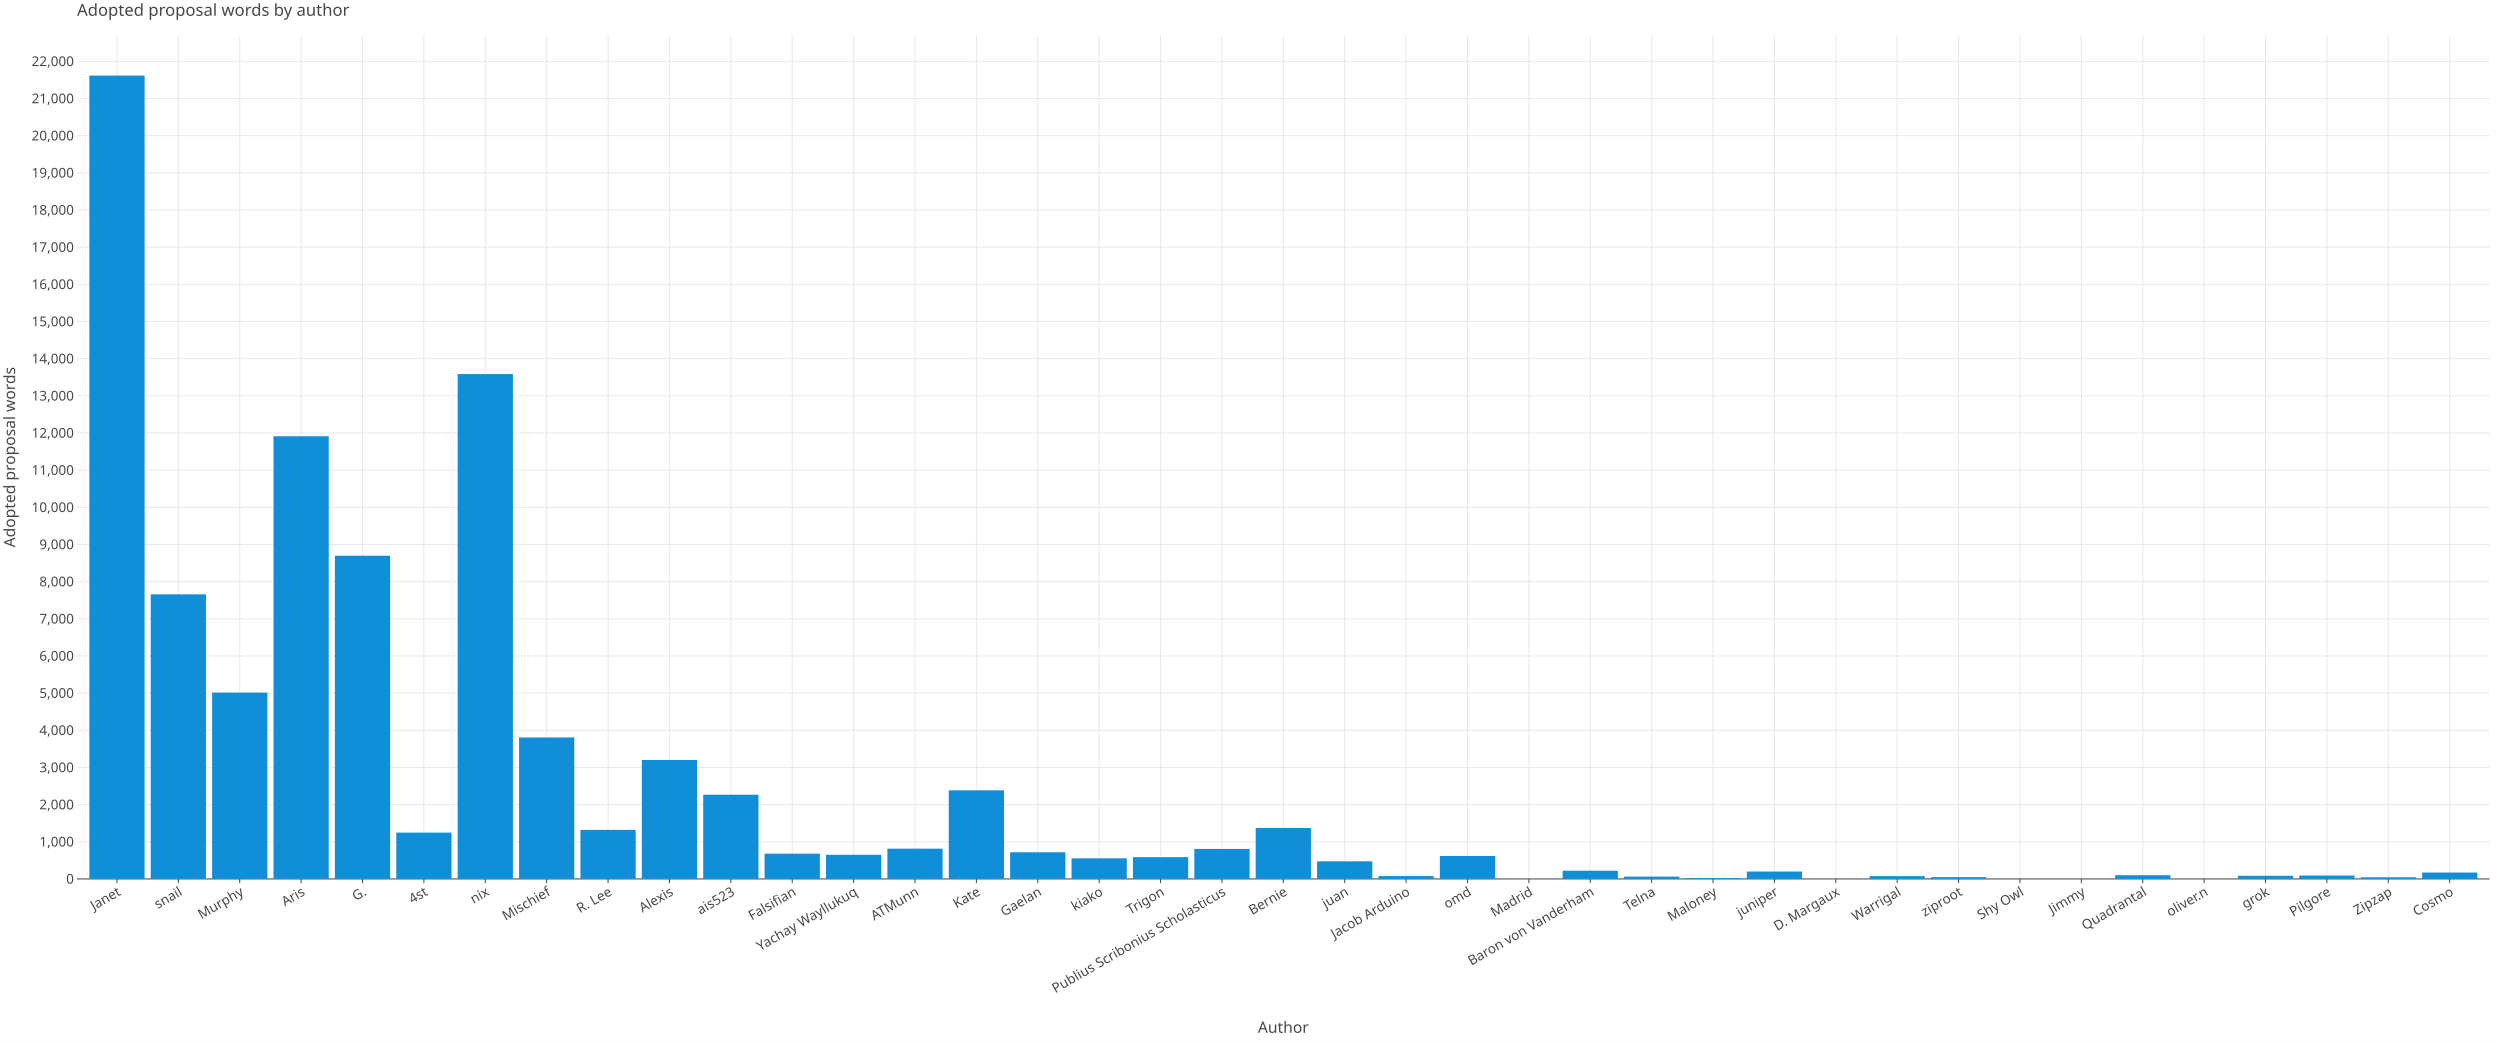
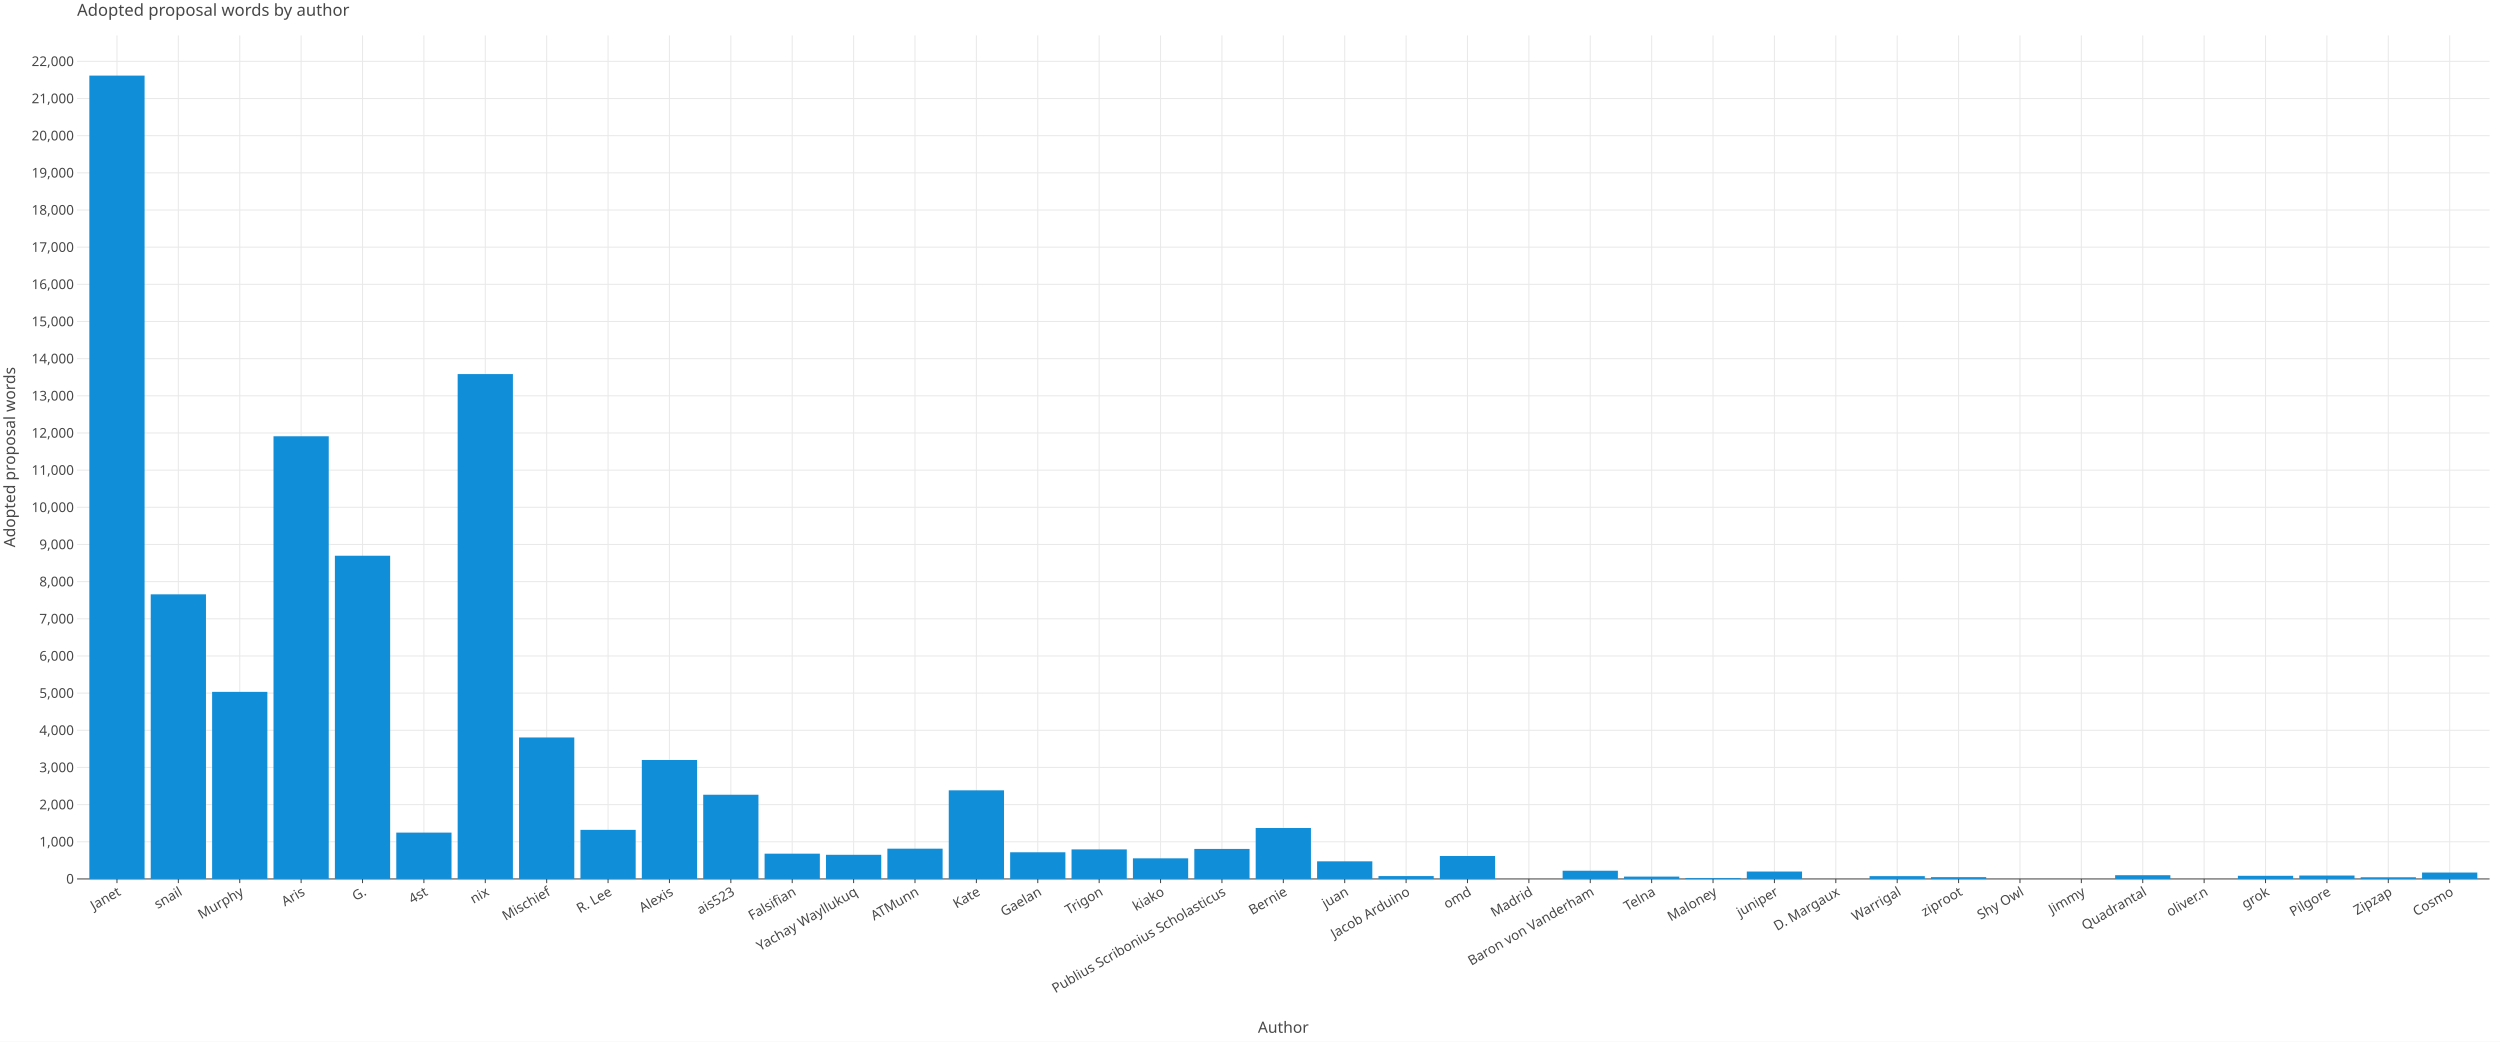
<svg xmlns="http://www.w3.org/2000/svg" class="plt-container" width="2400.0" height="1000.0">
  <style type="text/css">
  .plt-container {
   font-family: Lucida Grande, sans-serif;
   user-select: none;
   -webkit-user-select: none;
   -moz-user-select: none;
   -ms-user-select: none;
}
text {
   text-rendering: optimizeLegibility;
}
- #p9Zk47v .plot-title {
+ #pVWwPuy .plot-title {
   fill: #474747;
   font-family: Lucida Grande, sans-serif;
   font-size: 16.0px;
   font-weight: normal;
   font-style: normal;   
}
- #p9Zk47v .plot-subtitle {
+ #pVWwPuy .plot-subtitle {
   fill: #474747;
   font-family: Lucida Grande, sans-serif;
   font-size: 15.0px;
   font-weight: normal;
   font-style: normal;   
}
- #p9Zk47v .plot-caption {
-    fill: #474747;
-    font-family: Lucida Grande, sans-serif;
-    font-size: 13.0px;
-    font-weight: normal;
-    font-style: normal;   
- }
- #p9Zk47v .legend-title {
+ #pVWwPuy .plot-caption {
+    fill: #474747;
+    font-family: Lucida Grande, sans-serif;
+    font-size: 13.0px;
+    font-weight: normal;
+    font-style: normal;   
+ }
+ #pVWwPuy .legend-title {
   fill: #474747;
   font-family: Lucida Grande, sans-serif;
   font-size: 15.0px;
   font-weight: normal;
   font-style: normal;   
}
- #p9Zk47v .legend-item {
-    fill: #474747;
-    font-family: Lucida Grande, sans-serif;
-    font-size: 13.0px;
-    font-weight: normal;
-    font-style: normal;   
- }
- #p9Zk47v .axis-title-x {
+ #pVWwPuy .legend-item {
+    fill: #474747;
+    font-family: Lucida Grande, sans-serif;
+    font-size: 13.0px;
+    font-weight: normal;
+    font-style: normal;   
+ }
+ #pVWwPuy .axis-title-x {
   fill: #474747;
   font-family: Lucida Grande, sans-serif;
   font-size: 15.0px;
   font-weight: normal;
   font-style: normal;   
}
- #p9Zk47v .axis-text-x {
-    fill: #474747;
-    font-family: Lucida Grande, sans-serif;
-    font-size: 13.0px;
-    font-weight: normal;
-    font-style: normal;   
- }
- #dMBGFkx .axis-tooltip-text-x {
+ #pVWwPuy .axis-text-x {
+    fill: #474747;
+    font-family: Lucida Grande, sans-serif;
+    font-size: 13.0px;
+    font-weight: normal;
+    font-style: normal;   
+ }
+ #dYrwVwf .axis-tooltip-text-x {
   fill: #ffffff;
   font-family: Lucida Grande, sans-serif;
   font-size: 13.0px;
   font-weight: normal;
   font-style: normal;   
}
- #p9Zk47v .axis-title-y {
+ #pVWwPuy .axis-title-y {
   fill: #474747;
   font-family: Lucida Grande, sans-serif;
   font-size: 15.0px;
   font-weight: normal;
   font-style: normal;   
}
- #p9Zk47v .axis-text-y {
-    fill: #474747;
-    font-family: Lucida Grande, sans-serif;
-    font-size: 13.0px;
-    font-weight: normal;
-    font-style: normal;   
- }
- #dMBGFkx .axis-tooltip-text-y {
+ #pVWwPuy .axis-text-y {
+    fill: #474747;
+    font-family: Lucida Grande, sans-serif;
+    font-size: 13.0px;
+    font-weight: normal;
+    font-style: normal;   
+ }
+ #dYrwVwf .axis-tooltip-text-y {
   fill: #ffffff;
   font-family: Lucida Grande, sans-serif;
   font-size: 13.0px;
   font-weight: normal;
   font-style: normal;   
}
- #p9Zk47v .facet-strip-text-x {
-    fill: #474747;
-    font-family: Lucida Grande, sans-serif;
-    font-size: 13.0px;
-    font-weight: normal;
-    font-style: normal;   
- }
- #p9Zk47v .facet-strip-text-y {
-    fill: #474747;
-    font-family: Lucida Grande, sans-serif;
-    font-size: 13.0px;
-    font-weight: normal;
-    font-style: normal;   
- }
- #dMBGFkx .tooltip-text {
-    fill: #474747;
-    font-family: Lucida Grande, sans-serif;
-    font-size: 13.0px;
-    font-weight: normal;
-    font-style: normal;   
- }
- #dMBGFkx .tooltip-title {
+ #pVWwPuy .facet-strip-text-x {
+    fill: #474747;
+    font-family: Lucida Grande, sans-serif;
+    font-size: 13.0px;
+    font-weight: normal;
+    font-style: normal;   
+ }
+ #pVWwPuy .facet-strip-text-y {
+    fill: #474747;
+    font-family: Lucida Grande, sans-serif;
+    font-size: 13.0px;
+    font-weight: normal;
+    font-style: normal;   
+ }
+ #dYrwVwf .tooltip-text {
+    fill: #474747;
+    font-family: Lucida Grande, sans-serif;
+    font-size: 13.0px;
+    font-weight: normal;
+    font-style: normal;   
+ }
+ #dYrwVwf .tooltip-title {
   fill: #474747;
   font-family: Lucida Grande, sans-serif;
   font-size: 13.0px;
   font-weight: bold;
   font-style: normal;   
}
- #dMBGFkx .tooltip-label {
+ #dYrwVwf .tooltip-label {
   fill: #474747;
   font-family: Lucida Grande, sans-serif;
   font-size: 13.0px;
   font-weight: bold;
   font-style: normal;   
}

  </style>
-   <g id="p9Zk47v">
+   <g id="pVWwPuy">
    <rect x="0.0" y="0.0" height="1000.0" width="2400.0" stroke="rgb(71,71,71)" stroke-opacity="1.0" stroke-width="0.0" fill="rgb(255,255,255)" fill-opacity="1.0">
    </rect>
    <g transform="translate(23.0 34.0 ) ">
      <g transform="translate(50.97652 809.7774 ) ">
        <line x1="38.306" y1="-0.0" x2="38.306" y2="-809.777" stroke="rgb(233,233,233)" stroke-opacity="1.0" stroke-width="1.0">
        </line>
        <line x1="97.238" y1="-0.0" x2="97.238" y2="-809.777" stroke="rgb(233,233,233)" stroke-opacity="1.0" stroke-width="1.0">
        </line>
        <line x1="156.17" y1="-0.0" x2="156.17" y2="-809.777" stroke="rgb(233,233,233)" stroke-opacity="1.0" stroke-width="1.0">
        </line>
        <line x1="215.101" y1="-0.0" x2="215.101" y2="-809.777" stroke="rgb(233,233,233)" stroke-opacity="1.0" stroke-width="1.0">
        </line>
        <line x1="274.033" y1="-0.0" x2="274.033" y2="-809.777" stroke="rgb(233,233,233)" stroke-opacity="1.0" stroke-width="1.0">
        </line>
        <line x1="332.965" y1="-0.0" x2="332.965" y2="-809.777" stroke="rgb(233,233,233)" stroke-opacity="1.0" stroke-width="1.0">
        </line>
        <line x1="391.897" y1="-0.0" x2="391.897" y2="-809.777" stroke="rgb(233,233,233)" stroke-opacity="1.0" stroke-width="1.0">
        </line>
        <line x1="450.829" y1="-0.0" x2="450.829" y2="-809.777" stroke="rgb(233,233,233)" stroke-opacity="1.0" stroke-width="1.0">
        </line>
        <line x1="509.761" y1="-0.0" x2="509.761" y2="-809.777" stroke="rgb(233,233,233)" stroke-opacity="1.0" stroke-width="1.0">
        </line>
        <line x1="568.693" y1="-0.0" x2="568.693" y2="-809.777" stroke="rgb(233,233,233)" stroke-opacity="1.0" stroke-width="1.0">
        </line>
        <line x1="627.625" y1="-0.0" x2="627.625" y2="-809.777" stroke="rgb(233,233,233)" stroke-opacity="1.0" stroke-width="1.0">
        </line>
        <line x1="686.557" y1="-0.0" x2="686.557" y2="-809.777" stroke="rgb(233,233,233)" stroke-opacity="1.0" stroke-width="1.0">
        </line>
        <line x1="745.488" y1="-0.0" x2="745.488" y2="-809.777" stroke="rgb(233,233,233)" stroke-opacity="1.0" stroke-width="1.0">
        </line>
        <line x1="804.42" y1="-0.0" x2="804.42" y2="-809.777" stroke="rgb(233,233,233)" stroke-opacity="1.0" stroke-width="1.0">
        </line>
        <line x1="863.352" y1="-0.0" x2="863.352" y2="-809.777" stroke="rgb(233,233,233)" stroke-opacity="1.0" stroke-width="1.0">
        </line>
        <line x1="922.284" y1="-0.0" x2="922.284" y2="-809.777" stroke="rgb(233,233,233)" stroke-opacity="1.0" stroke-width="1.0">
        </line>
        <line x1="981.216" y1="-0.0" x2="981.216" y2="-809.777" stroke="rgb(233,233,233)" stroke-opacity="1.0" stroke-width="1.0">
        </line>
        <line x1="1040.148" y1="-0.0" x2="1040.148" y2="-809.777" stroke="rgb(233,233,233)" stroke-opacity="1.0" stroke-width="1.0">
        </line>
        <line x1="1099.08" y1="-0.0" x2="1099.08" y2="-809.777" stroke="rgb(233,233,233)" stroke-opacity="1.0" stroke-width="1.0">
        </line>
        <line x1="1158.012" y1="-0.0" x2="1158.012" y2="-809.777" stroke="rgb(233,233,233)" stroke-opacity="1.0" stroke-width="1.0">
        </line>
        <line x1="1216.944" y1="-0.0" x2="1216.944" y2="-809.777" stroke="rgb(233,233,233)" stroke-opacity="1.0" stroke-width="1.0">
        </line>
        <line x1="1275.876" y1="-0.0" x2="1275.876" y2="-809.777" stroke="rgb(233,233,233)" stroke-opacity="1.0" stroke-width="1.0">
        </line>
        <line x1="1334.807" y1="-0.0" x2="1334.807" y2="-809.777" stroke="rgb(233,233,233)" stroke-opacity="1.0" stroke-width="1.0">
        </line>
        <line x1="1393.739" y1="-0.0" x2="1393.739" y2="-809.777" stroke="rgb(233,233,233)" stroke-opacity="1.0" stroke-width="1.0">
        </line>
        <line x1="1452.671" y1="-0.0" x2="1452.671" y2="-809.777" stroke="rgb(233,233,233)" stroke-opacity="1.0" stroke-width="1.0">
        </line>
        <line x1="1511.603" y1="-0.0" x2="1511.603" y2="-809.777" stroke="rgb(233,233,233)" stroke-opacity="1.0" stroke-width="1.0">
        </line>
        <line x1="1570.535" y1="-0.0" x2="1570.535" y2="-809.777" stroke="rgb(233,233,233)" stroke-opacity="1.0" stroke-width="1.0">
        </line>
        <line x1="1629.467" y1="-0.0" x2="1629.467" y2="-809.777" stroke="rgb(233,233,233)" stroke-opacity="1.0" stroke-width="1.0">
        </line>
        <line x1="1688.399" y1="-0.0" x2="1688.399" y2="-809.777" stroke="rgb(233,233,233)" stroke-opacity="1.0" stroke-width="1.0">
        </line>
        <line x1="1747.331" y1="-0.0" x2="1747.331" y2="-809.777" stroke="rgb(233,233,233)" stroke-opacity="1.0" stroke-width="1.0">
        </line>
        <line x1="1806.263" y1="-0.0" x2="1806.263" y2="-809.777" stroke="rgb(233,233,233)" stroke-opacity="1.0" stroke-width="1.0">
        </line>
        <line x1="1865.194" y1="-0.0" x2="1865.194" y2="-809.777" stroke="rgb(233,233,233)" stroke-opacity="1.0" stroke-width="1.0">
        </line>
        <line x1="1924.126" y1="-0.0" x2="1924.126" y2="-809.777" stroke="rgb(233,233,233)" stroke-opacity="1.0" stroke-width="1.0">
        </line>
        <line x1="1983.058" y1="-0.0" x2="1983.058" y2="-809.777" stroke="rgb(233,233,233)" stroke-opacity="1.0" stroke-width="1.0">
        </line>
        <line x1="2041.99" y1="-0.0" x2="2041.99" y2="-809.777" stroke="rgb(233,233,233)" stroke-opacity="1.0" stroke-width="1.0">
        </line>
        <line x1="2100.922" y1="-0.0" x2="2100.922" y2="-809.777" stroke="rgb(233,233,233)" stroke-opacity="1.0" stroke-width="1.0">
        </line>
        <line x1="2159.854" y1="-0.0" x2="2159.854" y2="-809.777" stroke="rgb(233,233,233)" stroke-opacity="1.0" stroke-width="1.0">
        </line>
        <line x1="2218.786" y1="-0.0" x2="2218.786" y2="-809.777" stroke="rgb(233,233,233)" stroke-opacity="1.0" stroke-width="1.0">
        </line>
        <line x1="2277.718" y1="-0.0" x2="2277.718" y2="-809.777" stroke="rgb(233,233,233)" stroke-opacity="1.0" stroke-width="1.0">
        </line>
        <g transform="translate(38.30573 0.0 ) ">
          <line stroke-width="1.0" stroke="rgb(71,71,71)" stroke-opacity="1.0" x2="0.0" y2="4.0">
          </line>
          <g transform="translate(0.0 7.0 ) rotate(-30.0 ) ">
            <text class="axis-text-x" text-anchor="end" dy="0.7em">
            Janet
            </text>
          </g>
        </g>
        <g transform="translate(97.23763 0.0 ) ">
          <line stroke-width="1.0" stroke="rgb(71,71,71)" stroke-opacity="1.0" x2="0.0" y2="4.0">
          </line>
          <g transform="translate(0.0 7.0 ) rotate(-30.0 ) ">
            <text class="axis-text-x" text-anchor="end" dy="0.7em">
            snail
            </text>
          </g>
        </g>
        <g transform="translate(156.1695 0.0 ) ">
          <line stroke-width="1.0" stroke="rgb(71,71,71)" stroke-opacity="1.0" x2="0.0" y2="4.0">
          </line>
          <g transform="translate(0.0 7.0 ) rotate(-30.0 ) ">
            <text class="axis-text-x" text-anchor="end" dy="0.7em">
            Murphy
            </text>
          </g>
        </g>
        <g transform="translate(215.1014 0.0 ) ">
          <line stroke-width="1.0" stroke="rgb(71,71,71)" stroke-opacity="1.0" x2="0.0" y2="4.0">
          </line>
          <g transform="translate(0.0 7.0 ) rotate(-30.0 ) ">
            <text class="axis-text-x" text-anchor="end" dy="0.7em">
            Aris
            </text>
          </g>
        </g>
        <g transform="translate(274.0333 0.0 ) ">
          <line stroke-width="1.0" stroke="rgb(71,71,71)" stroke-opacity="1.0" x2="0.0" y2="4.0">
          </line>
          <g transform="translate(0.0 7.0 ) rotate(-30.0 ) ">
            <text class="axis-text-x" text-anchor="end" dy="0.7em">
            G.
            </text>
          </g>
        </g>
        <g transform="translate(332.9652 0.0 ) ">
          <line stroke-width="1.0" stroke="rgb(71,71,71)" stroke-opacity="1.0" x2="0.0" y2="4.0">
          </line>
          <g transform="translate(0.0 7.0 ) rotate(-30.0 ) ">
            <text class="axis-text-x" text-anchor="end" dy="0.7em">
            4st
            </text>
          </g>
        </g>
        <g transform="translate(391.8971 0.0 ) ">
          <line stroke-width="1.0" stroke="rgb(71,71,71)" stroke-opacity="1.0" x2="0.0" y2="4.0">
          </line>
          <g transform="translate(0.0 7.0 ) rotate(-30.0 ) ">
            <text class="axis-text-x" text-anchor="end" dy="0.7em">
            nix
            </text>
          </g>
        </g>
        <g transform="translate(450.829 0.0 ) ">
          <line stroke-width="1.0" stroke="rgb(71,71,71)" stroke-opacity="1.0" x2="0.0" y2="4.0">
          </line>
          <g transform="translate(0.0 7.0 ) rotate(-30.0 ) ">
            <text class="axis-text-x" text-anchor="end" dy="0.7em">
            Mischief
            </text>
          </g>
        </g>
        <g transform="translate(509.7609 0.0 ) ">
          <line stroke-width="1.0" stroke="rgb(71,71,71)" stroke-opacity="1.0" x2="0.0" y2="4.0">
          </line>
          <g transform="translate(0.0 7.0 ) rotate(-30.0 ) ">
            <text class="axis-text-x" text-anchor="end" dy="0.7em">
            R. Lee
            </text>
          </g>
        </g>
        <g transform="translate(568.6928 0.0 ) ">
          <line stroke-width="1.0" stroke="rgb(71,71,71)" stroke-opacity="1.0" x2="0.0" y2="4.0">
          </line>
          <g transform="translate(0.0 7.0 ) rotate(-30.0 ) ">
            <text class="axis-text-x" text-anchor="end" dy="0.7em">
            Alexis
            </text>
          </g>
        </g>
        <g transform="translate(627.6247 0.0 ) ">
          <line stroke-width="1.0" stroke="rgb(71,71,71)" stroke-opacity="1.0" x2="0.0" y2="4.0">
          </line>
          <g transform="translate(0.0 7.0 ) rotate(-30.0 ) ">
            <text class="axis-text-x" text-anchor="end" dy="0.7em">
            ais523
            </text>
          </g>
        </g>
        <g transform="translate(686.5566 0.0 ) ">
          <line stroke-width="1.0" stroke="rgb(71,71,71)" stroke-opacity="1.0" x2="0.0" y2="4.0">
          </line>
          <g transform="translate(0.0 7.0 ) rotate(-30.0 ) ">
            <text class="axis-text-x" text-anchor="end" dy="0.7em">
            Falsifian
            </text>
          </g>
        </g>
        <g transform="translate(745.4885 0.0 ) ">
          <line stroke-width="1.0" stroke="rgb(71,71,71)" stroke-opacity="1.0" x2="0.0" y2="4.0">
          </line>
          <g transform="translate(0.0 7.0 ) rotate(-30.0 ) ">
            <text class="axis-text-x" text-anchor="end" dy="0.7em">
            Yachay Wayllukuq
            </text>
          </g>
        </g>
        <g transform="translate(804.4204 0.0 ) ">
          <line stroke-width="1.0" stroke="rgb(71,71,71)" stroke-opacity="1.0" x2="0.0" y2="4.0">
          </line>
          <g transform="translate(0.0 7.0 ) rotate(-30.0 ) ">
            <text class="axis-text-x" text-anchor="end" dy="0.7em">
            ATMunn
            </text>
          </g>
        </g>
        <g transform="translate(863.3523 0.0 ) ">
          <line stroke-width="1.0" stroke="rgb(71,71,71)" stroke-opacity="1.0" x2="0.0" y2="4.0">
          </line>
          <g transform="translate(0.0 7.0 ) rotate(-30.0 ) ">
            <text class="axis-text-x" text-anchor="end" dy="0.7em">
            Kate
            </text>
          </g>
        </g>
        <g transform="translate(922.2842 0.0 ) ">
          <line stroke-width="1.0" stroke="rgb(71,71,71)" stroke-opacity="1.0" x2="0.0" y2="4.0">
          </line>
          <g transform="translate(0.0 7.0 ) rotate(-30.0 ) ">
            <text class="axis-text-x" text-anchor="end" dy="0.7em">
            Gaelan
            </text>
          </g>
        </g>
        <g transform="translate(981.2161 0.0 ) ">
          <line stroke-width="1.0" stroke="rgb(71,71,71)" stroke-opacity="1.0" x2="0.0" y2="4.0">
          </line>
          <g transform="translate(0.0 7.0 ) rotate(-30.0 ) ">
            <text class="axis-text-x" text-anchor="end" dy="0.7em">
+             Trigon
+             </text>
+           </g>
+         </g>
+         <g transform="translate(1040.148 0.0 ) ">
+           <line stroke-width="1.0" stroke="rgb(71,71,71)" stroke-opacity="1.0" x2="0.0" y2="4.0">
+           </line>
+           <g transform="translate(0.0 7.0 ) rotate(-30.0 ) ">
+             <text class="axis-text-x" text-anchor="end" dy="0.7em">
            kiako
-             </text>
-           </g>
-         </g>
-         <g transform="translate(1040.148 0.0 ) ">
-           <line stroke-width="1.0" stroke="rgb(71,71,71)" stroke-opacity="1.0" x2="0.0" y2="4.0">
-           </line>
-           <g transform="translate(0.0 7.0 ) rotate(-30.0 ) ">
-             <text class="axis-text-x" text-anchor="end" dy="0.7em">
-             Trigon
            </text>
          </g>
        </g>
        <g transform="translate(1099.08 0.0 ) ">
          <line stroke-width="1.0" stroke="rgb(71,71,71)" stroke-opacity="1.0" x2="0.0" y2="4.0">
          </line>
          <g transform="translate(0.0 7.0 ) rotate(-30.0 ) ">
            <text class="axis-text-x" text-anchor="end" dy="0.7em">
            Publius Scribonius Scholasticus
            </text>
          </g>
        </g>
        <g transform="translate(1158.012 0.0 ) ">
          <line stroke-width="1.0" stroke="rgb(71,71,71)" stroke-opacity="1.0" x2="0.0" y2="4.0">
          </line>
          <g transform="translate(0.0 7.0 ) rotate(-30.0 ) ">
            <text class="axis-text-x" text-anchor="end" dy="0.7em">
            Bernie
            </text>
          </g>
        </g>
        <g transform="translate(1216.944 0.0 ) ">
          <line stroke-width="1.0" stroke="rgb(71,71,71)" stroke-opacity="1.0" x2="0.0" y2="4.0">
          </line>
          <g transform="translate(0.0 7.0 ) rotate(-30.0 ) ">
            <text class="axis-text-x" text-anchor="end" dy="0.7em">
            juan
            </text>
          </g>
        </g>
        <g transform="translate(1275.876 0.0 ) ">
          <line stroke-width="1.0" stroke="rgb(71,71,71)" stroke-opacity="1.0" x2="0.0" y2="4.0">
          </line>
          <g transform="translate(0.0 7.0 ) rotate(-30.0 ) ">
            <text class="axis-text-x" text-anchor="end" dy="0.7em">
            Jacob Arduino
            </text>
          </g>
        </g>
        <g transform="translate(1334.807 0.0 ) ">
          <line stroke-width="1.0" stroke="rgb(71,71,71)" stroke-opacity="1.0" x2="0.0" y2="4.0">
          </line>
          <g transform="translate(0.0 7.0 ) rotate(-30.0 ) ">
            <text class="axis-text-x" text-anchor="end" dy="0.7em">
            omd
            </text>
          </g>
        </g>
        <g transform="translate(1393.739 0.0 ) ">
          <line stroke-width="1.0" stroke="rgb(71,71,71)" stroke-opacity="1.0" x2="0.0" y2="4.0">
          </line>
          <g transform="translate(0.0 7.0 ) rotate(-30.0 ) ">
            <text class="axis-text-x" text-anchor="end" dy="0.7em">
            Madrid
            </text>
          </g>
        </g>
        <g transform="translate(1452.671 0.0 ) ">
          <line stroke-width="1.0" stroke="rgb(71,71,71)" stroke-opacity="1.0" x2="0.0" y2="4.0">
          </line>
          <g transform="translate(0.0 7.0 ) rotate(-30.0 ) ">
            <text class="axis-text-x" text-anchor="end" dy="0.7em">
            Baron von Vanderham
            </text>
          </g>
        </g>
        <g transform="translate(1511.603 0.0 ) ">
          <line stroke-width="1.0" stroke="rgb(71,71,71)" stroke-opacity="1.0" x2="0.0" y2="4.0">
          </line>
          <g transform="translate(0.0 7.0 ) rotate(-30.0 ) ">
            <text class="axis-text-x" text-anchor="end" dy="0.7em">
            Telna
            </text>
          </g>
        </g>
        <g transform="translate(1570.535 0.0 ) ">
          <line stroke-width="1.0" stroke="rgb(71,71,71)" stroke-opacity="1.0" x2="0.0" y2="4.0">
          </line>
          <g transform="translate(0.0 7.0 ) rotate(-30.0 ) ">
            <text class="axis-text-x" text-anchor="end" dy="0.7em">
            Maloney
            </text>
          </g>
        </g>
        <g transform="translate(1629.467 0.0 ) ">
          <line stroke-width="1.0" stroke="rgb(71,71,71)" stroke-opacity="1.0" x2="0.0" y2="4.0">
          </line>
          <g transform="translate(0.0 7.0 ) rotate(-30.0 ) ">
            <text class="axis-text-x" text-anchor="end" dy="0.7em">
            juniper
            </text>
          </g>
        </g>
        <g transform="translate(1688.399 0.0 ) ">
          <line stroke-width="1.0" stroke="rgb(71,71,71)" stroke-opacity="1.0" x2="0.0" y2="4.0">
          </line>
          <g transform="translate(0.0 7.0 ) rotate(-30.0 ) ">
            <text class="axis-text-x" text-anchor="end" dy="0.7em">
            D. Margaux
            </text>
          </g>
        </g>
        <g transform="translate(1747.331 0.0 ) ">
          <line stroke-width="1.0" stroke="rgb(71,71,71)" stroke-opacity="1.0" x2="0.0" y2="4.0">
          </line>
          <g transform="translate(0.0 7.0 ) rotate(-30.0 ) ">
            <text class="axis-text-x" text-anchor="end" dy="0.7em">
            Warrigal
            </text>
          </g>
        </g>
        <g transform="translate(1806.263 0.0 ) ">
          <line stroke-width="1.0" stroke="rgb(71,71,71)" stroke-opacity="1.0" x2="0.0" y2="4.0">
          </line>
          <g transform="translate(0.0 7.0 ) rotate(-30.0 ) ">
            <text class="axis-text-x" text-anchor="end" dy="0.7em">
            ziproot
            </text>
          </g>
        </g>
        <g transform="translate(1865.194 0.0 ) ">
          <line stroke-width="1.0" stroke="rgb(71,71,71)" stroke-opacity="1.0" x2="0.0" y2="4.0">
          </line>
          <g transform="translate(0.0 7.0 ) rotate(-30.0 ) ">
            <text class="axis-text-x" text-anchor="end" dy="0.7em">
            Shy Owl
            </text>
          </g>
        </g>
        <g transform="translate(1924.126 0.0 ) ">
          <line stroke-width="1.0" stroke="rgb(71,71,71)" stroke-opacity="1.0" x2="0.0" y2="4.0">
          </line>
          <g transform="translate(0.0 7.0 ) rotate(-30.0 ) ">
            <text class="axis-text-x" text-anchor="end" dy="0.7em">
            Jimmy
            </text>
          </g>
        </g>
        <g transform="translate(1983.058 0.0 ) ">
          <line stroke-width="1.0" stroke="rgb(71,71,71)" stroke-opacity="1.0" x2="0.0" y2="4.0">
          </line>
          <g transform="translate(0.0 7.0 ) rotate(-30.0 ) ">
            <text class="axis-text-x" text-anchor="end" dy="0.7em">
            Quadrantal
            </text>
          </g>
        </g>
        <g transform="translate(2041.99 0.0 ) ">
          <line stroke-width="1.0" stroke="rgb(71,71,71)" stroke-opacity="1.0" x2="0.0" y2="4.0">
          </line>
          <g transform="translate(0.0 7.0 ) rotate(-30.0 ) ">
            <text class="axis-text-x" text-anchor="end" dy="0.7em">
            oliver.n
            </text>
          </g>
        </g>
        <g transform="translate(2100.922 0.0 ) ">
          <line stroke-width="1.0" stroke="rgb(71,71,71)" stroke-opacity="1.0" x2="0.0" y2="4.0">
          </line>
          <g transform="translate(0.0 7.0 ) rotate(-30.0 ) ">
            <text class="axis-text-x" text-anchor="end" dy="0.7em">
            grok
            </text>
          </g>
        </g>
        <g transform="translate(2159.854 0.0 ) ">
          <line stroke-width="1.0" stroke="rgb(71,71,71)" stroke-opacity="1.0" x2="0.0" y2="4.0">
          </line>
          <g transform="translate(0.0 7.0 ) rotate(-30.0 ) ">
            <text class="axis-text-x" text-anchor="end" dy="0.7em">
            Pilgore
            </text>
          </g>
        </g>
        <g transform="translate(2218.786 0.0 ) ">
          <line stroke-width="1.0" stroke="rgb(71,71,71)" stroke-opacity="1.0" x2="0.0" y2="4.0">
          </line>
          <g transform="translate(0.0 7.0 ) rotate(-30.0 ) ">
            <text class="axis-text-x" text-anchor="end" dy="0.7em">
            Zipzap
            </text>
          </g>
        </g>
        <g transform="translate(2277.718 0.0 ) ">
          <line stroke-width="1.0" stroke="rgb(71,71,71)" stroke-opacity="1.0" x2="0.0" y2="4.0">
          </line>
          <g transform="translate(0.0 7.0 ) rotate(-30.0 ) ">
            <text class="axis-text-x" text-anchor="end" dy="0.7em">
            Cosmo
            </text>
          </g>
        </g>
        <line x1="0.0" y1="0.0" x2="2316.023" y2="0.0" stroke-width="1.0" stroke="rgb(71,71,71)" stroke-opacity="1.0">
        </line>
      </g>
      <g transform="translate(50.97652 0.0 ) ">
        <line x1="0.0" y1="774.101" x2="2316.023" y2="774.101" stroke="rgb(233,233,233)" stroke-opacity="1.0" stroke-width="1.0">
        </line>
        <line x1="0.0" y1="738.425" x2="2316.023" y2="738.425" stroke="rgb(233,233,233)" stroke-opacity="1.0" stroke-width="1.0">
        </line>
        <line x1="0.0" y1="702.748" x2="2316.023" y2="702.748" stroke="rgb(233,233,233)" stroke-opacity="1.0" stroke-width="1.0">
        </line>
        <line x1="0.0" y1="667.072" x2="2316.023" y2="667.072" stroke="rgb(233,233,233)" stroke-opacity="1.0" stroke-width="1.0">
        </line>
        <line x1="0.0" y1="631.395" x2="2316.023" y2="631.395" stroke="rgb(233,233,233)" stroke-opacity="1.0" stroke-width="1.0">
        </line>
        <line x1="0.0" y1="595.719" x2="2316.023" y2="595.719" stroke="rgb(233,233,233)" stroke-opacity="1.0" stroke-width="1.0">
        </line>
        <line x1="0.0" y1="560.043" x2="2316.023" y2="560.043" stroke="rgb(233,233,233)" stroke-opacity="1.0" stroke-width="1.0">
        </line>
        <line x1="0.0" y1="524.366" x2="2316.023" y2="524.366" stroke="rgb(233,233,233)" stroke-opacity="1.0" stroke-width="1.0">
        </line>
        <line x1="0.0" y1="488.69" x2="2316.023" y2="488.69" stroke="rgb(233,233,233)" stroke-opacity="1.0" stroke-width="1.0">
        </line>
        <line x1="0.0" y1="453.013" x2="2316.023" y2="453.013" stroke="rgb(233,233,233)" stroke-opacity="1.0" stroke-width="1.0">
        </line>
        <line x1="0.0" y1="417.337" x2="2316.023" y2="417.337" stroke="rgb(233,233,233)" stroke-opacity="1.0" stroke-width="1.0">
        </line>
        <line x1="0.0" y1="381.661" x2="2316.023" y2="381.661" stroke="rgb(233,233,233)" stroke-opacity="1.0" stroke-width="1.0">
        </line>
        <line x1="0.0" y1="345.984" x2="2316.023" y2="345.984" stroke="rgb(233,233,233)" stroke-opacity="1.0" stroke-width="1.0">
        </line>
        <line x1="0.0" y1="310.308" x2="2316.023" y2="310.308" stroke="rgb(233,233,233)" stroke-opacity="1.0" stroke-width="1.0">
        </line>
        <line x1="0.0" y1="274.632" x2="2316.023" y2="274.632" stroke="rgb(233,233,233)" stroke-opacity="1.0" stroke-width="1.0">
        </line>
        <line x1="0.0" y1="238.955" x2="2316.023" y2="238.955" stroke="rgb(233,233,233)" stroke-opacity="1.0" stroke-width="1.0">
        </line>
        <line x1="0.0" y1="203.279" x2="2316.023" y2="203.279" stroke="rgb(233,233,233)" stroke-opacity="1.0" stroke-width="1.0">
        </line>
        <line x1="0.0" y1="167.602" x2="2316.023" y2="167.602" stroke="rgb(233,233,233)" stroke-opacity="1.0" stroke-width="1.0">
        </line>
        <line x1="0.0" y1="131.926" x2="2316.023" y2="131.926" stroke="rgb(233,233,233)" stroke-opacity="1.0" stroke-width="1.0">
        </line>
        <line x1="0.0" y1="96.25" x2="2316.023" y2="96.25" stroke="rgb(233,233,233)" stroke-opacity="1.0" stroke-width="1.0">
        </line>
        <line x1="0.0" y1="60.573" x2="2316.023" y2="60.573" stroke="rgb(233,233,233)" stroke-opacity="1.0" stroke-width="1.0">
        </line>
        <line x1="0.0" y1="24.897" x2="2316.023" y2="24.897" stroke="rgb(233,233,233)" stroke-opacity="1.0" stroke-width="1.0">
        </line>
        <g transform="translate(0.0 809.7774 ) ">
          <g transform="translate(-3.0 0.0 ) ">
            <text class="axis-text-y" text-anchor="end" dy="0.35em">
            0
            </text>
          </g>
        </g>
        <g transform="translate(0.0 774.101 ) ">
          <g transform="translate(-3.0 0.0 ) ">
            <text class="axis-text-y" text-anchor="end" dy="0.35em">
            1,000
            </text>
          </g>
        </g>
        <g transform="translate(0.0 738.4246 ) ">
          <g transform="translate(-3.0 0.0 ) ">
            <text class="axis-text-y" text-anchor="end" dy="0.35em">
            2,000
            </text>
          </g>
        </g>
        <g transform="translate(0.0 702.7482 ) ">
          <g transform="translate(-3.0 0.0 ) ">
            <text class="axis-text-y" text-anchor="end" dy="0.35em">
            3,000
            </text>
          </g>
        </g>
        <g transform="translate(0.0 667.0719 ) ">
          <g transform="translate(-3.0 0.0 ) ">
            <text class="axis-text-y" text-anchor="end" dy="0.35em">
            4,000
            </text>
          </g>
        </g>
        <g transform="translate(0.0 631.3955 ) ">
          <g transform="translate(-3.0 0.0 ) ">
            <text class="axis-text-y" text-anchor="end" dy="0.35em">
            5,000
            </text>
          </g>
        </g>
        <g transform="translate(0.0 595.7191 ) ">
          <g transform="translate(-3.0 0.0 ) ">
            <text class="axis-text-y" text-anchor="end" dy="0.35em">
            6,000
            </text>
          </g>
        </g>
        <g transform="translate(0.0 560.0427 ) ">
          <g transform="translate(-3.0 0.0 ) ">
            <text class="axis-text-y" text-anchor="end" dy="0.35em">
            7,000
            </text>
          </g>
        </g>
        <g transform="translate(0.0 524.3663 ) ">
          <g transform="translate(-3.0 0.0 ) ">
            <text class="axis-text-y" text-anchor="end" dy="0.35em">
            8,000
            </text>
          </g>
        </g>
        <g transform="translate(0.0 488.6899 ) ">
          <g transform="translate(-3.0 0.0 ) ">
            <text class="axis-text-y" text-anchor="end" dy="0.35em">
            9,000
            </text>
          </g>
        </g>
        <g transform="translate(0.0 453.0135 ) ">
          <g transform="translate(-3.0 0.0 ) ">
            <text class="axis-text-y" text-anchor="end" dy="0.35em">
            10,000
            </text>
          </g>
        </g>
        <g transform="translate(0.0 417.3371 ) ">
          <g transform="translate(-3.0 0.0 ) ">
            <text class="axis-text-y" text-anchor="end" dy="0.35em">
            11,000
            </text>
          </g>
        </g>
        <g transform="translate(0.0 381.6607 ) ">
          <g transform="translate(-3.0 0.0 ) ">
            <text class="axis-text-y" text-anchor="end" dy="0.35em">
            12,000
            </text>
          </g>
        </g>
        <g transform="translate(0.0 345.9843 ) ">
          <g transform="translate(-3.0 0.0 ) ">
            <text class="axis-text-y" text-anchor="end" dy="0.35em">
            13,000
            </text>
          </g>
        </g>
        <g transform="translate(0.0 310.3079 ) ">
          <g transform="translate(-3.0 0.0 ) ">
            <text class="axis-text-y" text-anchor="end" dy="0.35em">
            14,000
            </text>
          </g>
        </g>
        <g transform="translate(0.0 274.6315 ) ">
          <g transform="translate(-3.0 0.0 ) ">
            <text class="axis-text-y" text-anchor="end" dy="0.35em">
            15,000
            </text>
          </g>
        </g>
        <g transform="translate(0.0 238.9551 ) ">
          <g transform="translate(-3.0 0.0 ) ">
            <text class="axis-text-y" text-anchor="end" dy="0.35em">
            16,000
            </text>
          </g>
        </g>
        <g transform="translate(0.0 203.2787 ) ">
          <g transform="translate(-3.0 0.0 ) ">
            <text class="axis-text-y" text-anchor="end" dy="0.35em">
            17,000
            </text>
          </g>
        </g>
        <g transform="translate(0.0 167.6023 ) ">
          <g transform="translate(-3.0 0.0 ) ">
            <text class="axis-text-y" text-anchor="end" dy="0.35em">
            18,000
            </text>
          </g>
        </g>
        <g transform="translate(0.0 131.926 ) ">
          <g transform="translate(-3.0 0.0 ) ">
            <text class="axis-text-y" text-anchor="end" dy="0.35em">
            19,000
            </text>
          </g>
        </g>
        <g transform="translate(0.0 96.24956 ) ">
          <g transform="translate(-3.0 0.0 ) ">
            <text class="axis-text-y" text-anchor="end" dy="0.35em">
            20,000
            </text>
          </g>
        </g>
        <g transform="translate(0.0 60.57316 ) ">
          <g transform="translate(-3.0 0.0 ) ">
            <text class="axis-text-y" text-anchor="end" dy="0.35em">
            21,000
            </text>
          </g>
        </g>
        <g transform="translate(0.0 24.89677 ) ">
          <g transform="translate(-3.0 0.0 ) ">
            <text class="axis-text-y" text-anchor="end" dy="0.35em">
            22,000
            </text>
          </g>
        </g>
      </g>
-       <g transform="translate(50.97652 0.0 ) " clip-path="url(#cqpmpTg)" clip-bounds-jfx="[rect (0.0, 0.0), (2316.023, 809.777)]">
+       <g transform="translate(50.97652 0.0 ) " clip-path="url(#cLWgx0s)" clip-bounds-jfx="[rect (0.0, 0.0), (2316.023, 809.777)]">
        <defs>
-           <clipPath id="cqpmpTg">
+           <clipPath id="cLWgx0s">
            <rect x="0.0" y="0.0" width="2316.023" height="809.777">
            </rect>
          </clipPath>
        </defs>
        <rect x="2251.198" y="803.605" height="6.172" width="53.039" stroke="rgb(0,0,0)" stroke-opacity="0.0" fill="rgb(17,142,216)" fill-opacity="1.0" stroke-width="1.0">
        </rect>
        <rect x="2192.267" y="808.172" height="1.605" width="53.039" stroke="rgb(0,0,0)" stroke-opacity="0.0" fill="rgb(17,142,216)" fill-opacity="1.0" stroke-width="1.0">
        </rect>
        <rect x="2133.335" y="806.531" height="3.247" width="53.039" stroke="rgb(0,0,0)" stroke-opacity="0.0" fill="rgb(17,142,216)" fill-opacity="1.0" stroke-width="1.0">
        </rect>
        <rect x="2074.403" y="806.745" height="3.032" width="53.039" stroke="rgb(0,0,0)" stroke-opacity="0.0" fill="rgb(17,142,216)" fill-opacity="1.0" stroke-width="1.0">
        </rect>
        <rect x="2015.471" y="809.777" height="0.1" width="53.039" stroke="rgb(0,0,0)" stroke-opacity="0.0" fill="rgb(17,142,216)" fill-opacity="1.0" stroke-width="1.0">
        </rect>
        <rect x="1956.539" y="806.174" height="3.603" width="53.039" stroke="rgb(0,0,0)" stroke-opacity="0.0" fill="rgb(17,142,216)" fill-opacity="1.0" stroke-width="1.0">
        </rect>
        <rect x="1897.607" y="809.777" height="0.1" width="53.039" stroke="rgb(0,0,0)" stroke-opacity="0.0" fill="rgb(17,142,216)" fill-opacity="1.0" stroke-width="1.0">
        </rect>
        <rect x="1838.675" y="809.777" height="0.1" width="53.039" stroke="rgb(0,0,0)" stroke-opacity="0.0" fill="rgb(17,142,216)" fill-opacity="1.0" stroke-width="1.0">
        </rect>
        <rect x="1779.743" y="808.065" height="1.712" width="53.039" stroke="rgb(0,0,0)" stroke-opacity="0.0" fill="rgb(17,142,216)" fill-opacity="1.0" stroke-width="1.0">
        </rect>
        <rect x="1720.811" y="807.066" height="2.711" width="53.039" stroke="rgb(0,0,0)" stroke-opacity="0.0" fill="rgb(17,142,216)" fill-opacity="1.0" stroke-width="1.0">
        </rect>
        <rect x="1661.879" y="809.777" height="0.1" width="53.039" stroke="rgb(0,0,0)" stroke-opacity="0.0" fill="rgb(17,142,216)" fill-opacity="1.0" stroke-width="1.0">
        </rect>
        <rect x="1602.948" y="802.678" height="7.1" width="53.039" stroke="rgb(0,0,0)" stroke-opacity="0.0" fill="rgb(17,142,216)" fill-opacity="1.0" stroke-width="1.0">
        </rect>
        <rect x="1544.016" y="808.921" height="0.856" width="53.039" stroke="rgb(0,0,0)" stroke-opacity="0.0" fill="rgb(17,142,216)" fill-opacity="1.0" stroke-width="1.0">
        </rect>
        <rect x="1485.084" y="807.53" height="2.248" width="53.039" stroke="rgb(0,0,0)" stroke-opacity="0.0" fill="rgb(17,142,216)" fill-opacity="1.0" stroke-width="1.0">
        </rect>
        <rect x="1426.152" y="801.893" height="7.884" width="53.039" stroke="rgb(0,0,0)" stroke-opacity="0.0" fill="rgb(17,142,216)" fill-opacity="1.0" stroke-width="1.0">
        </rect>
        <rect x="1367.22" y="809.777" height="0.1" width="53.039" stroke="rgb(0,0,0)" stroke-opacity="0.0" fill="rgb(17,142,216)" fill-opacity="1.0" stroke-width="1.0">
        </rect>
        <rect x="1308.288" y="787.765" height="22.012" width="53.039" stroke="rgb(0,0,0)" stroke-opacity="0.0" fill="rgb(17,142,216)" fill-opacity="1.0" stroke-width="1.0">
        </rect>
        <rect x="1249.356" y="807.03" height="2.747" width="53.039" stroke="rgb(0,0,0)" stroke-opacity="0.0" fill="rgb(17,142,216)" fill-opacity="1.0" stroke-width="1.0">
        </rect>
        <rect x="1190.424" y="792.867" height="16.911" width="53.039" stroke="rgb(0,0,0)" stroke-opacity="0.0" fill="rgb(17,142,216)" fill-opacity="1.0" stroke-width="1.0">
        </rect>
        <rect x="1131.492" y="760.901" height="48.877" width="53.039" stroke="rgb(0,0,0)" stroke-opacity="0.0" fill="rgb(17,142,216)" fill-opacity="1.0" stroke-width="1.0">
        </rect>
        <rect x="1072.56" y="780.951" height="28.827" width="53.039" stroke="rgb(0,0,0)" stroke-opacity="0.0" fill="rgb(17,142,216)" fill-opacity="1.0" stroke-width="1.0">
        </rect>
-         <rect x="1013.629" y="788.835" height="20.942" width="53.039" stroke="rgb(0,0,0)" stroke-opacity="0.0" fill="rgb(17,142,216)" fill-opacity="1.0" stroke-width="1.0">
-         </rect>
-         <rect x="954.697" y="790.013" height="19.765" width="53.039" stroke="rgb(0,0,0)" stroke-opacity="0.0" fill="rgb(17,142,216)" fill-opacity="1.0" stroke-width="1.0">
+         <rect x="1013.629" y="790.013" height="19.765" width="53.039" stroke="rgb(0,0,0)" stroke-opacity="0.0" fill="rgb(17,142,216)" fill-opacity="1.0" stroke-width="1.0">
+         </rect>
+         <rect x="954.697" y="781.415" height="28.363" width="53.039" stroke="rgb(0,0,0)" stroke-opacity="0.0" fill="rgb(17,142,216)" fill-opacity="1.0" stroke-width="1.0">
        </rect>
        <rect x="895.765" y="784.197" height="25.58" width="53.039" stroke="rgb(0,0,0)" stroke-opacity="0.0" fill="rgb(17,142,216)" fill-opacity="1.0" stroke-width="1.0">
        </rect>
        <rect x="836.833" y="724.689" height="85.088" width="53.039" stroke="rgb(0,0,0)" stroke-opacity="0.0" fill="rgb(17,142,216)" fill-opacity="1.0" stroke-width="1.0">
        </rect>
        <rect x="777.901" y="780.737" height="29.041" width="53.039" stroke="rgb(0,0,0)" stroke-opacity="0.0" fill="rgb(17,142,216)" fill-opacity="1.0" stroke-width="1.0">
        </rect>
        <rect x="718.969" y="786.623" height="23.154" width="53.039" stroke="rgb(0,0,0)" stroke-opacity="0.0" fill="rgb(17,142,216)" fill-opacity="1.0" stroke-width="1.0">
        </rect>
        <rect x="660.037" y="785.517" height="24.26" width="53.039" stroke="rgb(0,0,0)" stroke-opacity="0.0" fill="rgb(17,142,216)" fill-opacity="1.0" stroke-width="1.0">
        </rect>
        <rect x="601.105" y="728.97" height="80.807" width="53.039" stroke="rgb(0,0,0)" stroke-opacity="0.0" fill="rgb(17,142,216)" fill-opacity="1.0" stroke-width="1.0">
        </rect>
        <rect x="542.173" y="695.613" height="114.164" width="53.039" stroke="rgb(0,0,0)" stroke-opacity="0.0" fill="rgb(17,142,216)" fill-opacity="1.0" stroke-width="1.0">
        </rect>
        <rect x="483.242" y="762.649" height="47.129" width="53.039" stroke="rgb(0,0,0)" stroke-opacity="0.0" fill="rgb(17,142,216)" fill-opacity="1.0" stroke-width="1.0">
        </rect>
        <rect x="424.31" y="673.957" height="135.82" width="53.039" stroke="rgb(0,0,0)" stroke-opacity="0.0" fill="rgb(17,142,216)" fill-opacity="1.0" stroke-width="1.0">
        </rect>
        <rect x="365.378" y="325.078" height="484.699" width="53.039" stroke="rgb(0,0,0)" stroke-opacity="0.0" fill="rgb(17,142,216)" fill-opacity="1.0" stroke-width="1.0">
        </rect>
        <rect x="306.446" y="765.325" height="44.453" width="53.039" stroke="rgb(0,0,0)" stroke-opacity="0.0" fill="rgb(17,142,216)" fill-opacity="1.0" stroke-width="1.0">
        </rect>
        <rect x="247.514" y="499.536" height="310.242" width="53.039" stroke="rgb(0,0,0)" stroke-opacity="0.0" fill="rgb(17,142,216)" fill-opacity="1.0" stroke-width="1.0">
        </rect>
        <rect x="188.582" y="384.836" height="424.942" width="53.039" stroke="rgb(0,0,0)" stroke-opacity="0.0" fill="rgb(17,142,216)" fill-opacity="1.0" stroke-width="1.0">
        </rect>
-         <rect x="129.65" y="630.896" height="178.881" width="53.039" stroke="rgb(0,0,0)" stroke-opacity="0.0" fill="rgb(17,142,216)" fill-opacity="1.0" stroke-width="1.0">
+         <rect x="129.65" y="630.182" height="179.595" width="53.039" stroke="rgb(0,0,0)" stroke-opacity="0.0" fill="rgb(17,142,216)" fill-opacity="1.0" stroke-width="1.0">
        </rect>
        <rect x="70.718" y="536.532" height="273.245" width="53.039" stroke="rgb(0,0,0)" stroke-opacity="0.0" fill="rgb(17,142,216)" fill-opacity="1.0" stroke-width="1.0">
        </rect>
        <rect x="11.786" y="38.561" height="771.217" width="53.039" stroke="rgb(0,0,0)" stroke-opacity="0.0" fill="rgb(17,142,216)" fill-opacity="1.0" stroke-width="1.0">
        </rect>
      </g>
    </g>
    <g transform="translate(73.97652 15.2 ) ">
      <text class="plot-title" y="0.0">
      Adopted proposal words by author
      </text>
    </g>
    <g transform="translate(14.5 438.8887 ) rotate(-90.0 ) ">
      <text class="axis-title-y" y="0.0" text-anchor="middle">
      Adopted proposal words
      </text>
    </g>
    <g transform="translate(1231.988 991.5 ) ">
      <text class="axis-title-x" y="0.0" text-anchor="middle">
      Author
      </text>
    </g>
  </g>
-   <g id="dMBGFkx">
+   <g id="dYrwVwf">
  </g>
</svg>
